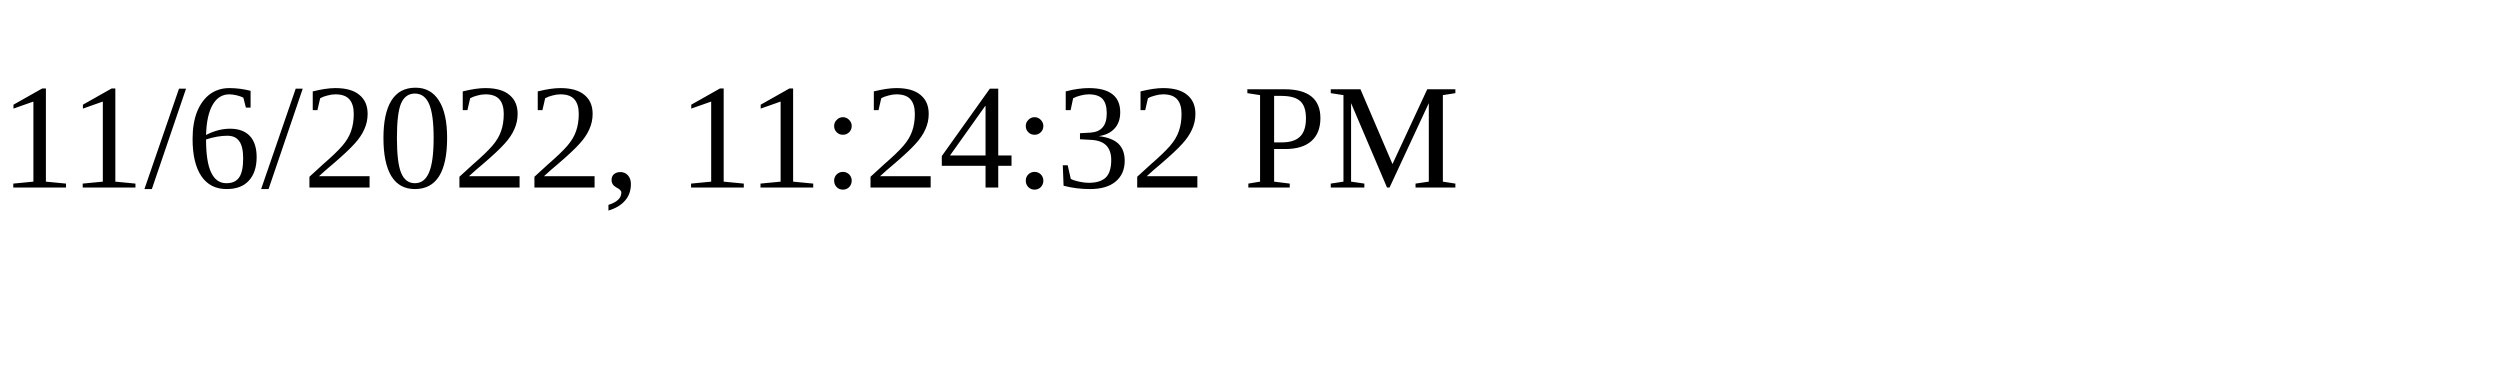
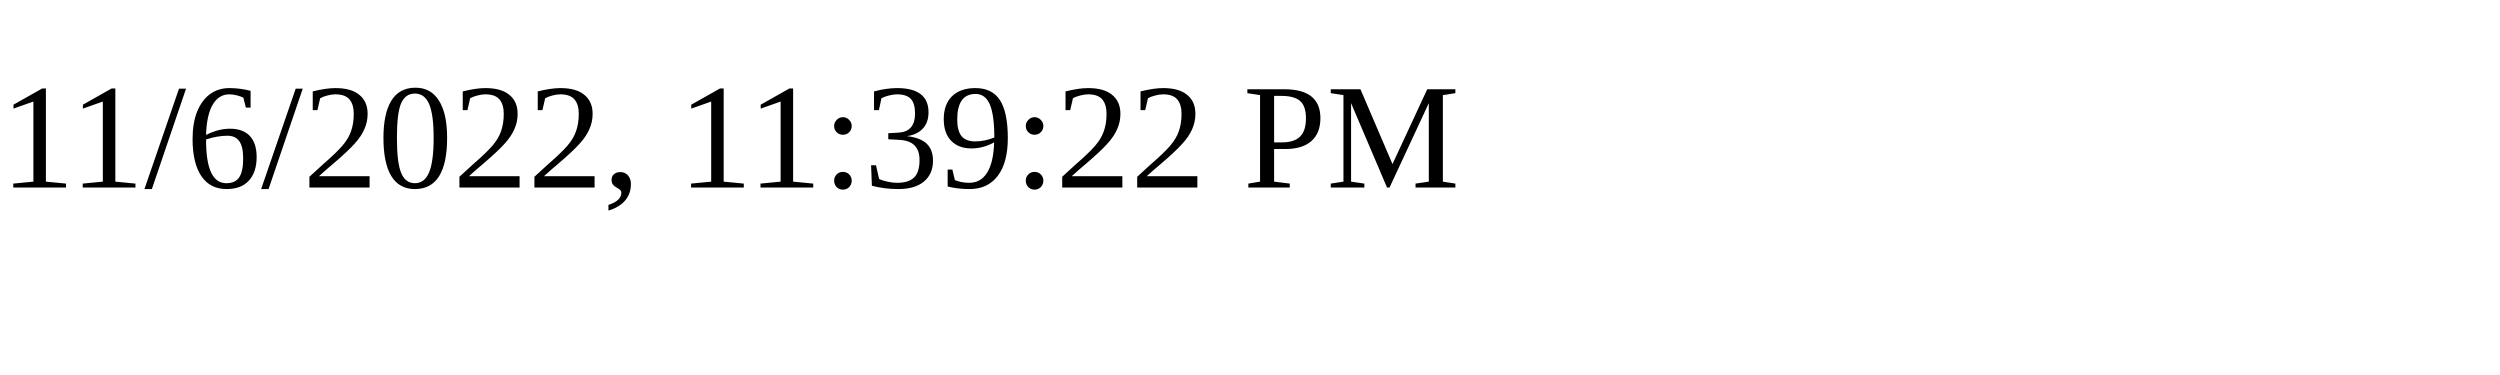
<svg xmlns="http://www.w3.org/2000/svg" height="30" width="200">
-   <text x="0" y="15">11/6/2022, 11:24:32 PM</text>
+   <text x="0" y="15">11/6/2022, 11:39:22 PM</text>
</svg>
